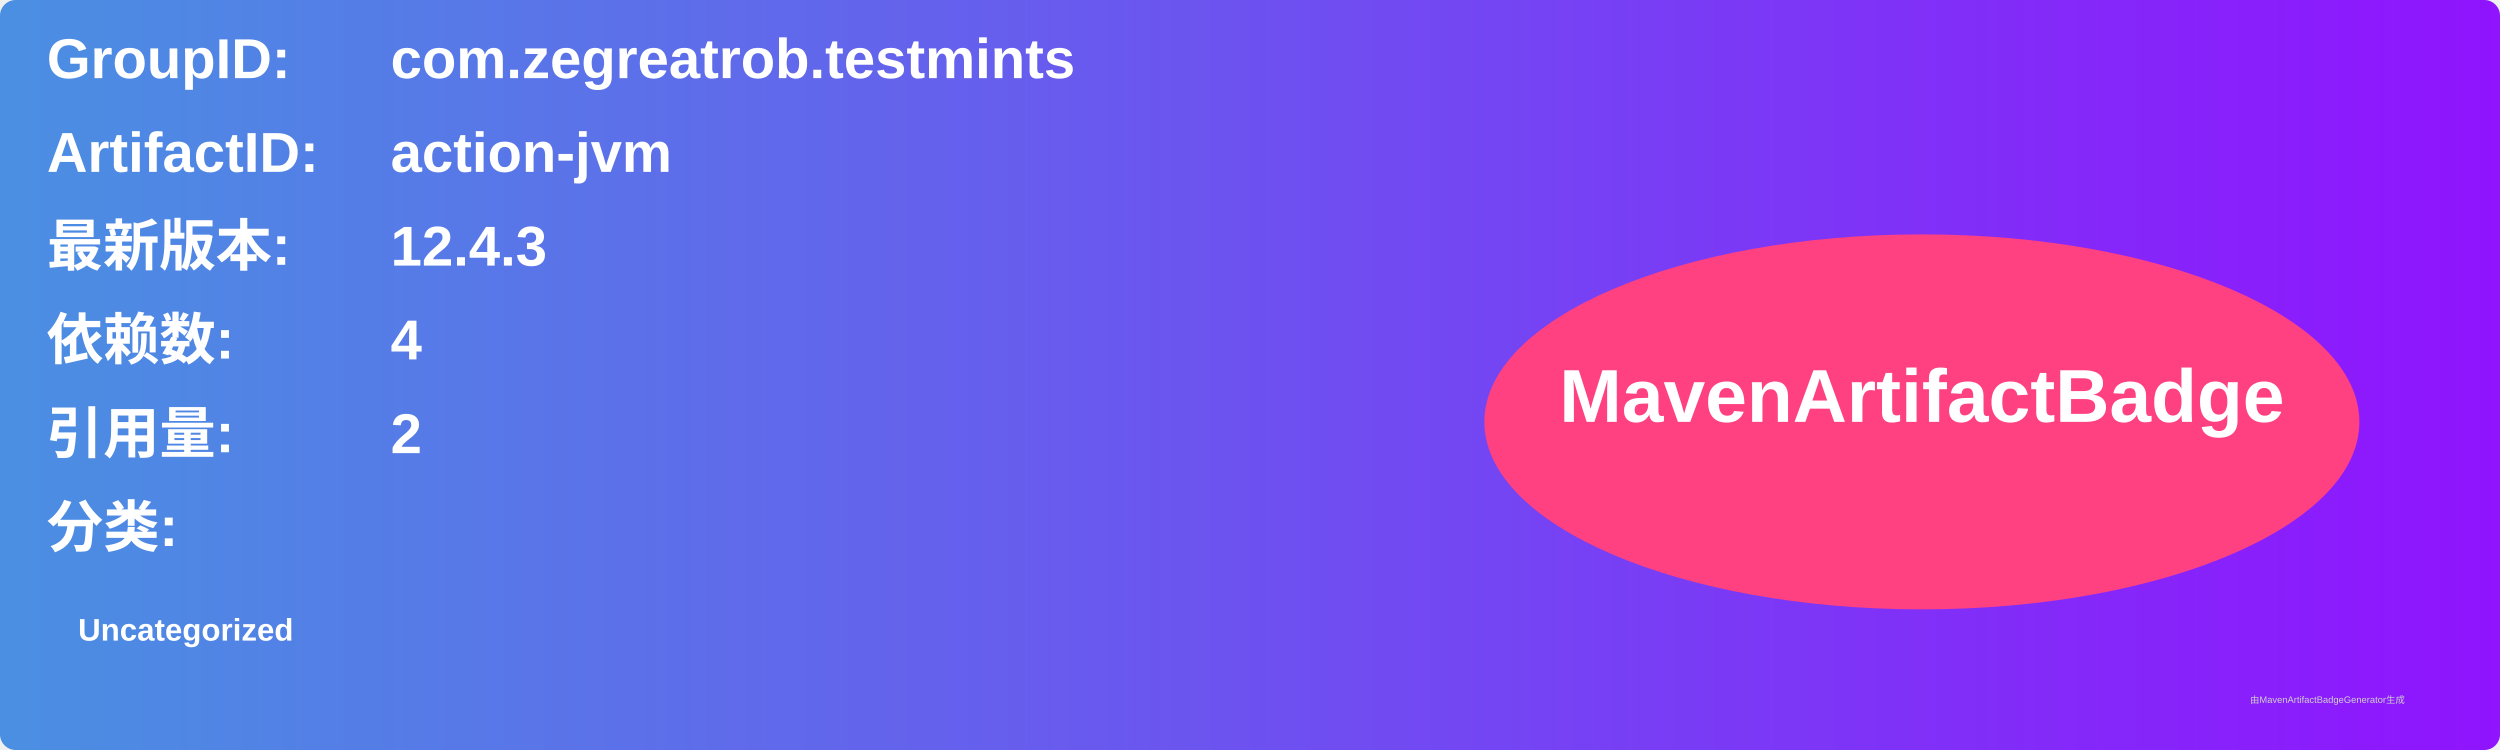
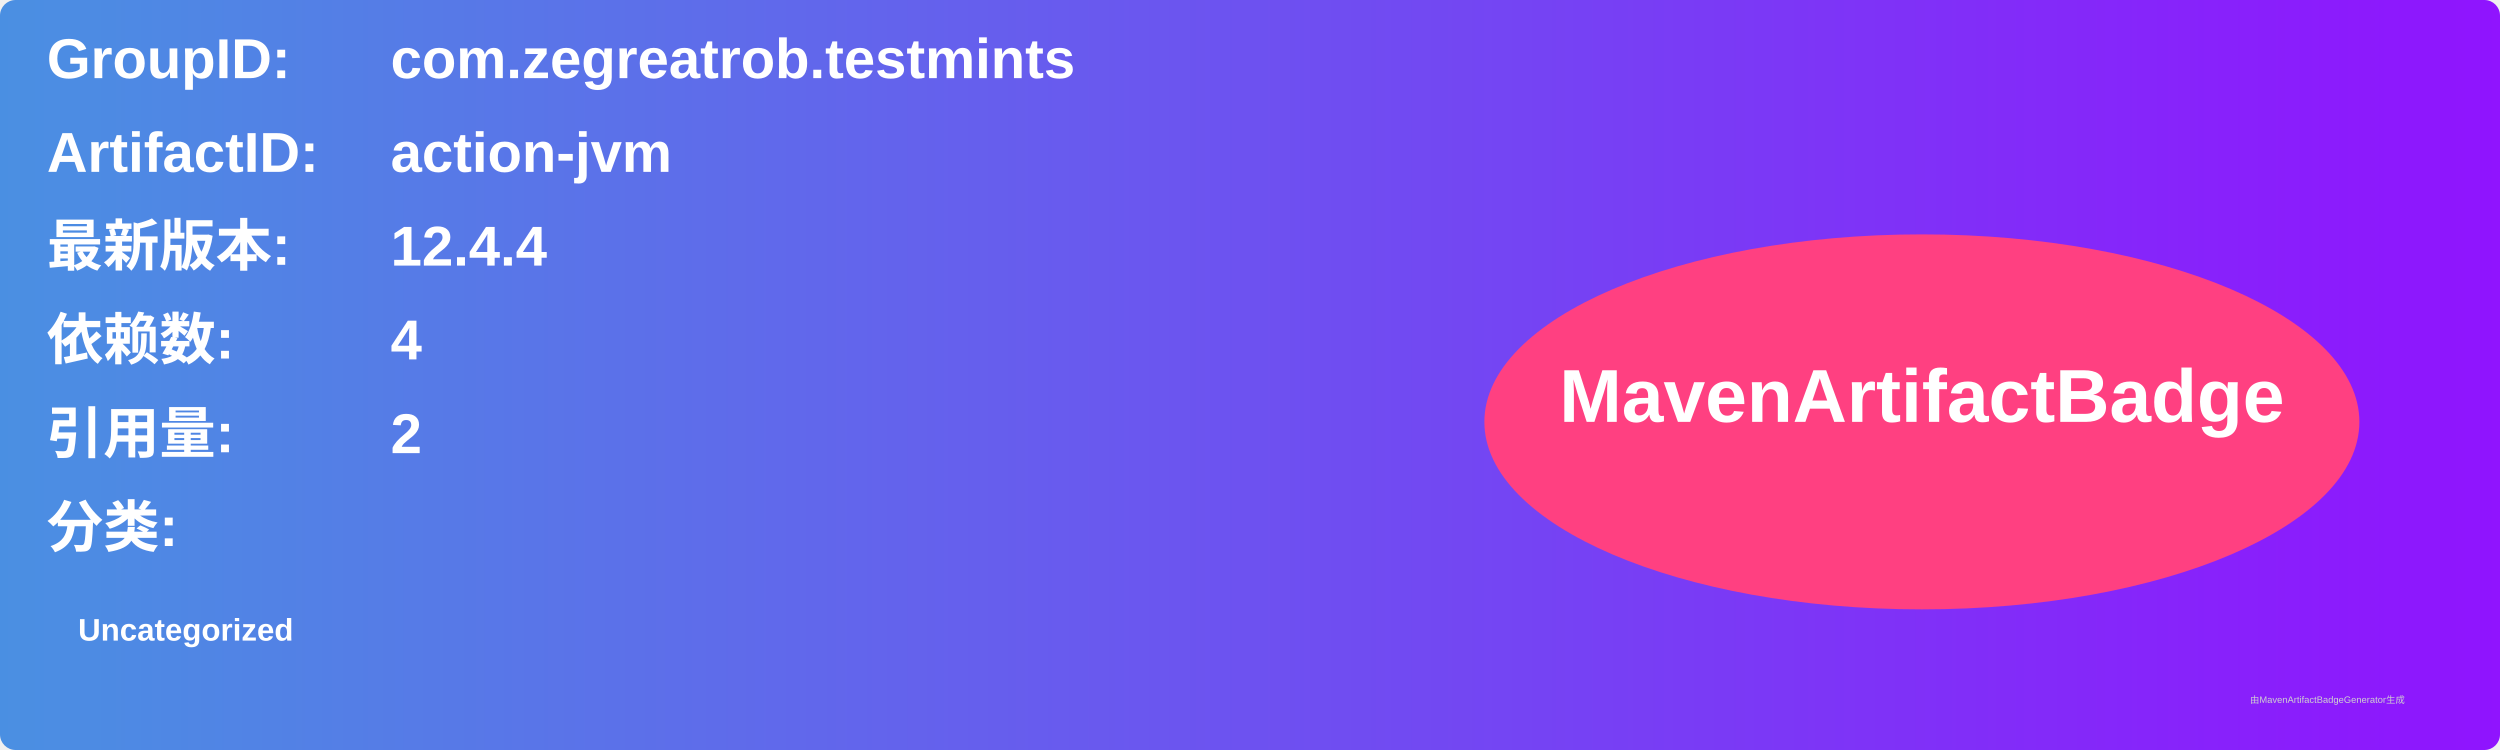
<svg xmlns="http://www.w3.org/2000/svg" width="800" height="240" viewBox="0 0 800 240">
  <linearGradient id="grad" x1="0%" y1="0%" x2="100%" y2="0%">
    <stop offset="0%" stop-color="#4a90e2" />
    <stop offset="100%" stop-color="#9013fe" />
  </linearGradient>
  <rect width="100%" height="100%" rx="5" ry="5" fill="url(#grad)" />
  <g transform="translate(15, 15)">
    <text x="0" y="10" font-family="Arial" font-size="18" fill="white" font-weight="bold" width="260">GroupID:</text>
    <text x="110" y="10" font-family="Arial" font-size="18" fill="white" font-weight="bold" width="460">com.zegreatrob.testmints</text>
    <text x="0" y="40" font-family="Arial" font-size="18" fill="white" font-weight="bold" width="260">ArtifactID:</text>
    <text x="110" y="40" font-family="Arial" font-size="18" fill="white" font-weight="bold" width="460">action-jvm</text>
    <text x="0" y="70" font-family="Arial" font-size="18" fill="white" font-weight="bold">最新版本:</text>
    <text x="110" y="70" font-family="Arial" font-size="18" fill="white" font-weight="bold">
-       <tspan font-weight="bold">12.4.3</tspan>
+       <tspan font-weight="bold">12.4.4</tspan>
    </text>
    <text x="0" y="100" font-family="Arial" font-size="18" fill="white" font-weight="bold">依赖数: </text>
    <text x="110" y="100" font-family="Arial" font-size="18" fill="white">
      <tspan font-weight="bold">4</tspan>
    </text>
    <text x="0" y="130" font-family="Arial" font-size="18" fill="white" font-weight="bold">引用量: </text>
    <text x="110" y="130" font-family="Arial" font-size="18" fill="white">
      <tspan font-weight="bold">2</tspan>
    </text>
    <text x="0" y="160" font-family="Arial" font-size="18" fill="white" font-weight="bold">分类:</text>
    <text x="10" y="190" font-family="Arial" font-size="10" fill="white">
      <tspan font-weight="bold">Uncategorized</tspan>
    </text>
    <ellipse cx="600" cy="120" rx="140" ry="60" fill="#ff4081" />
    <text x="600" y="120" text-anchor="middle" font-family="Arial" font-size="24" fill="white" font-weight="bold">MavenArtifactBadge</text>
  </g>
  <text x="720" y="225" font-family="Arial" font-size="3" fill="#d0d0d0">由MavenArtifactBadgeGenerator生成</text>
</svg>
